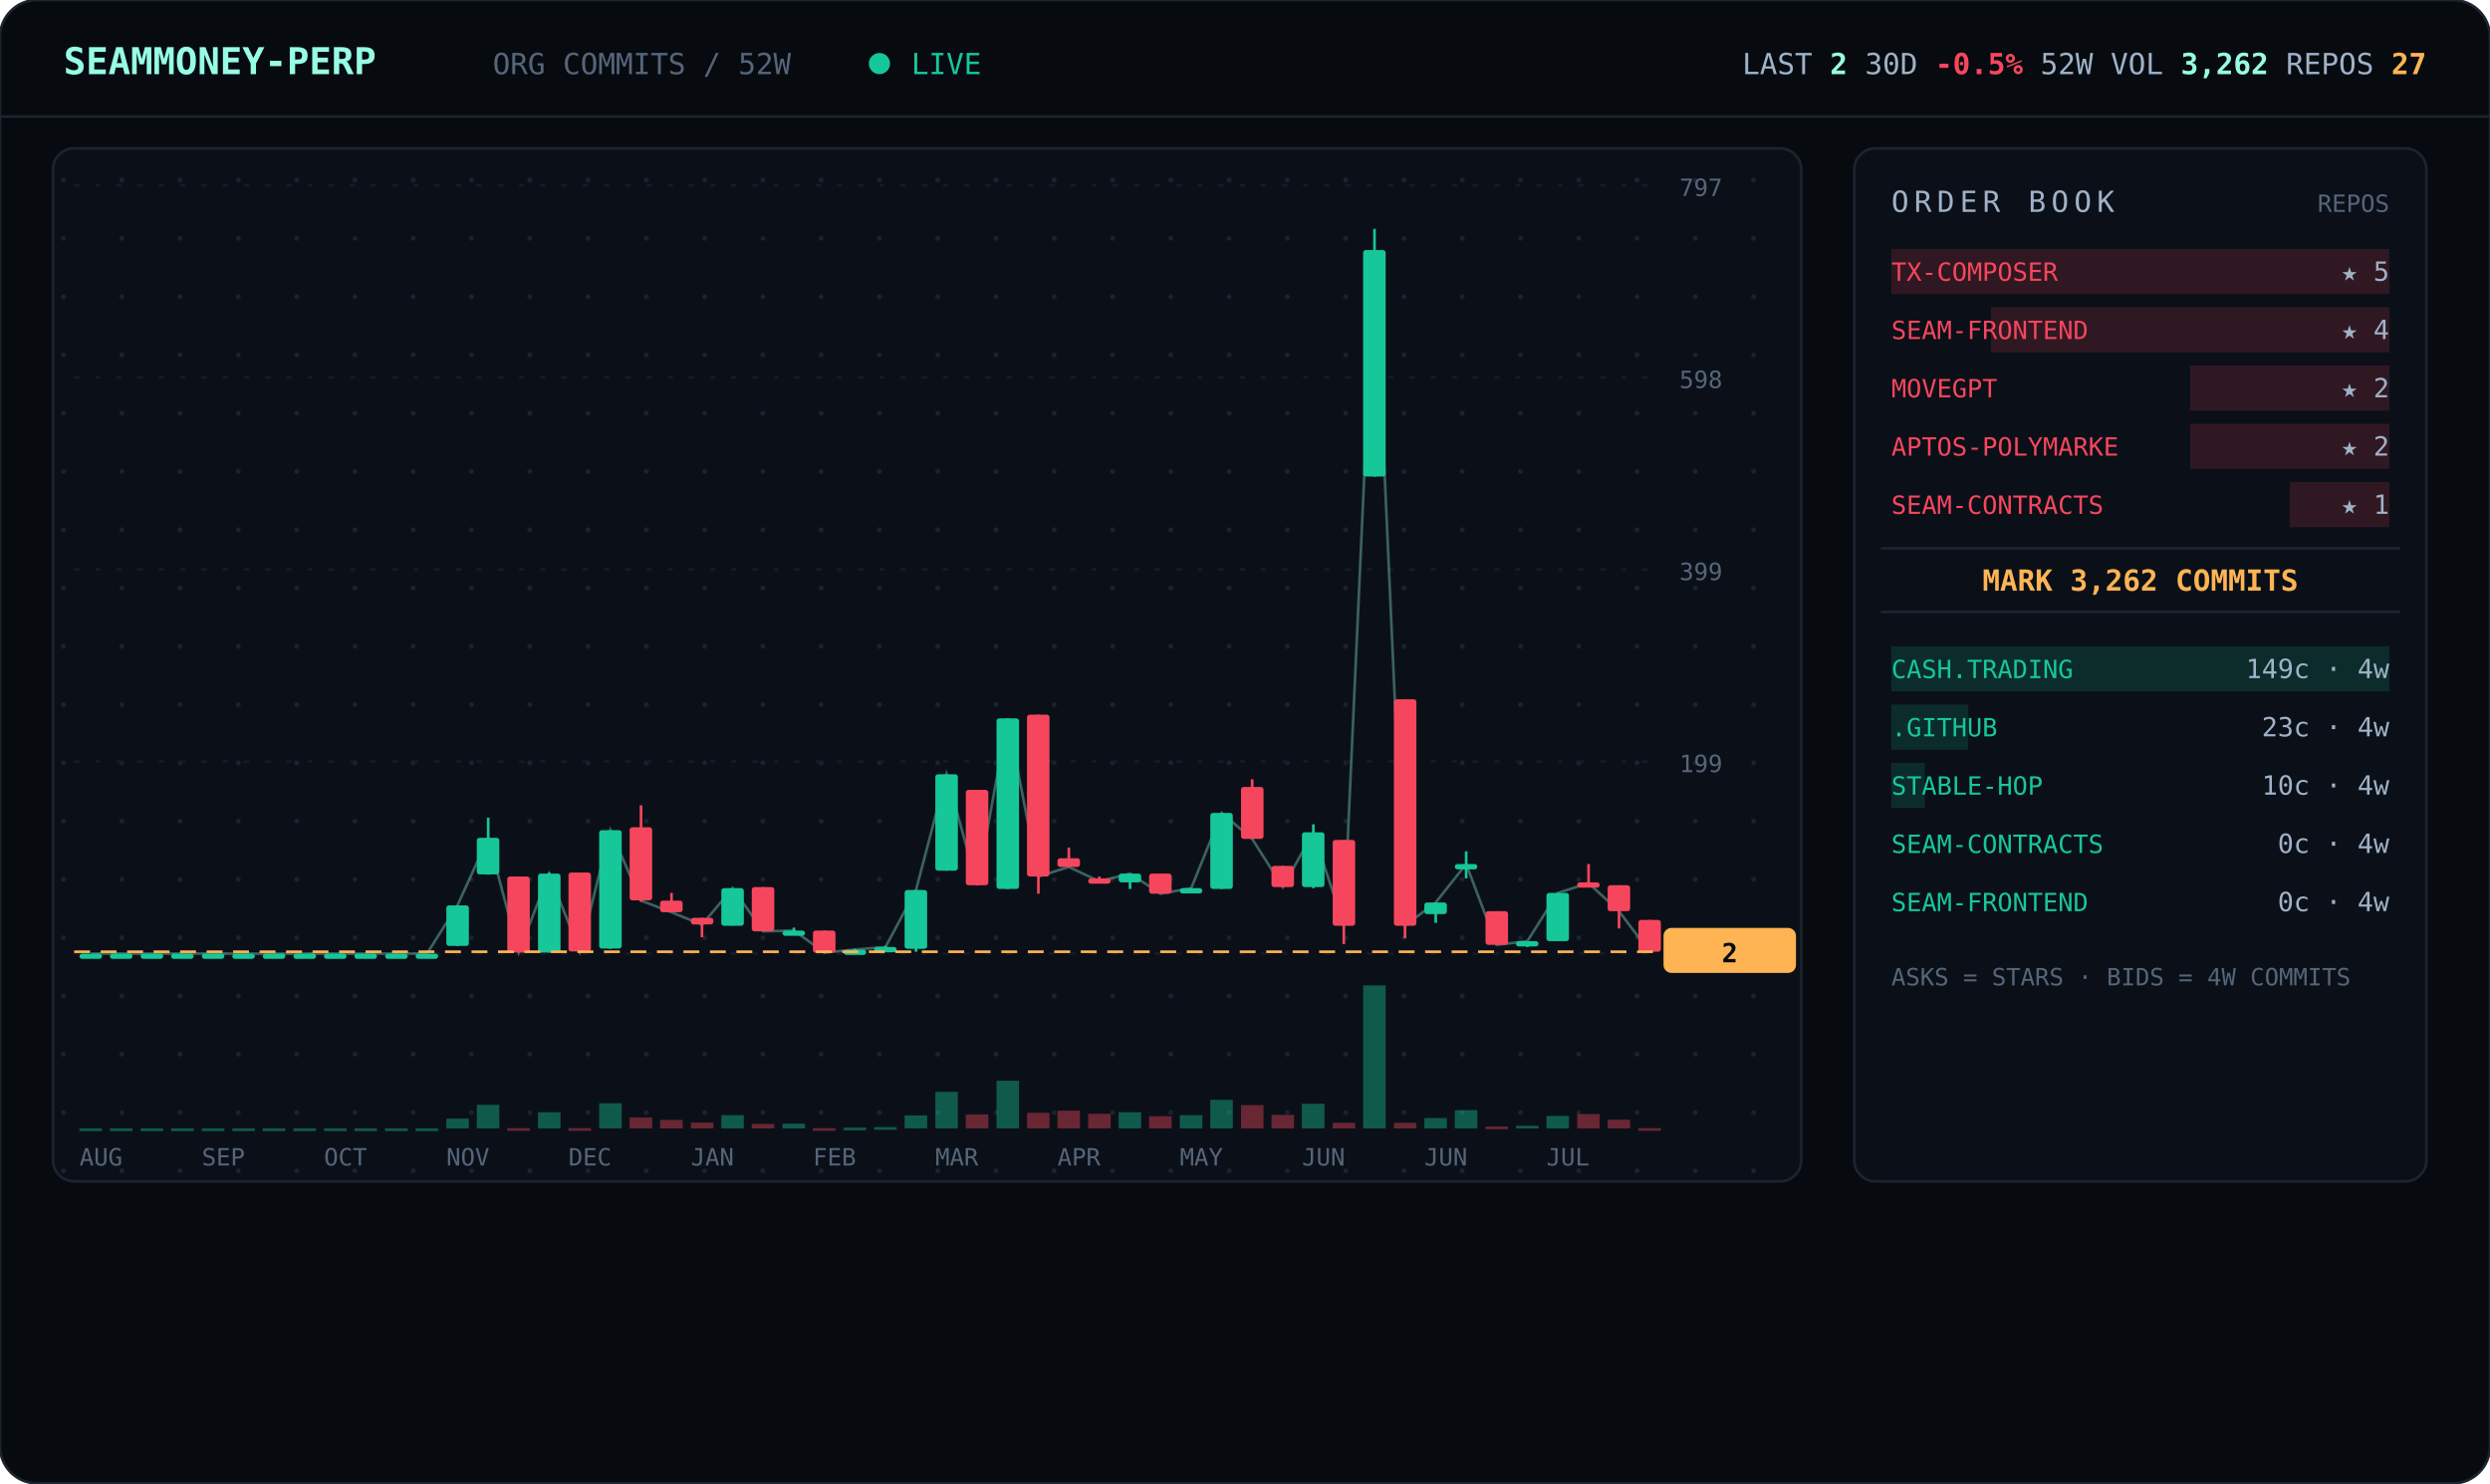
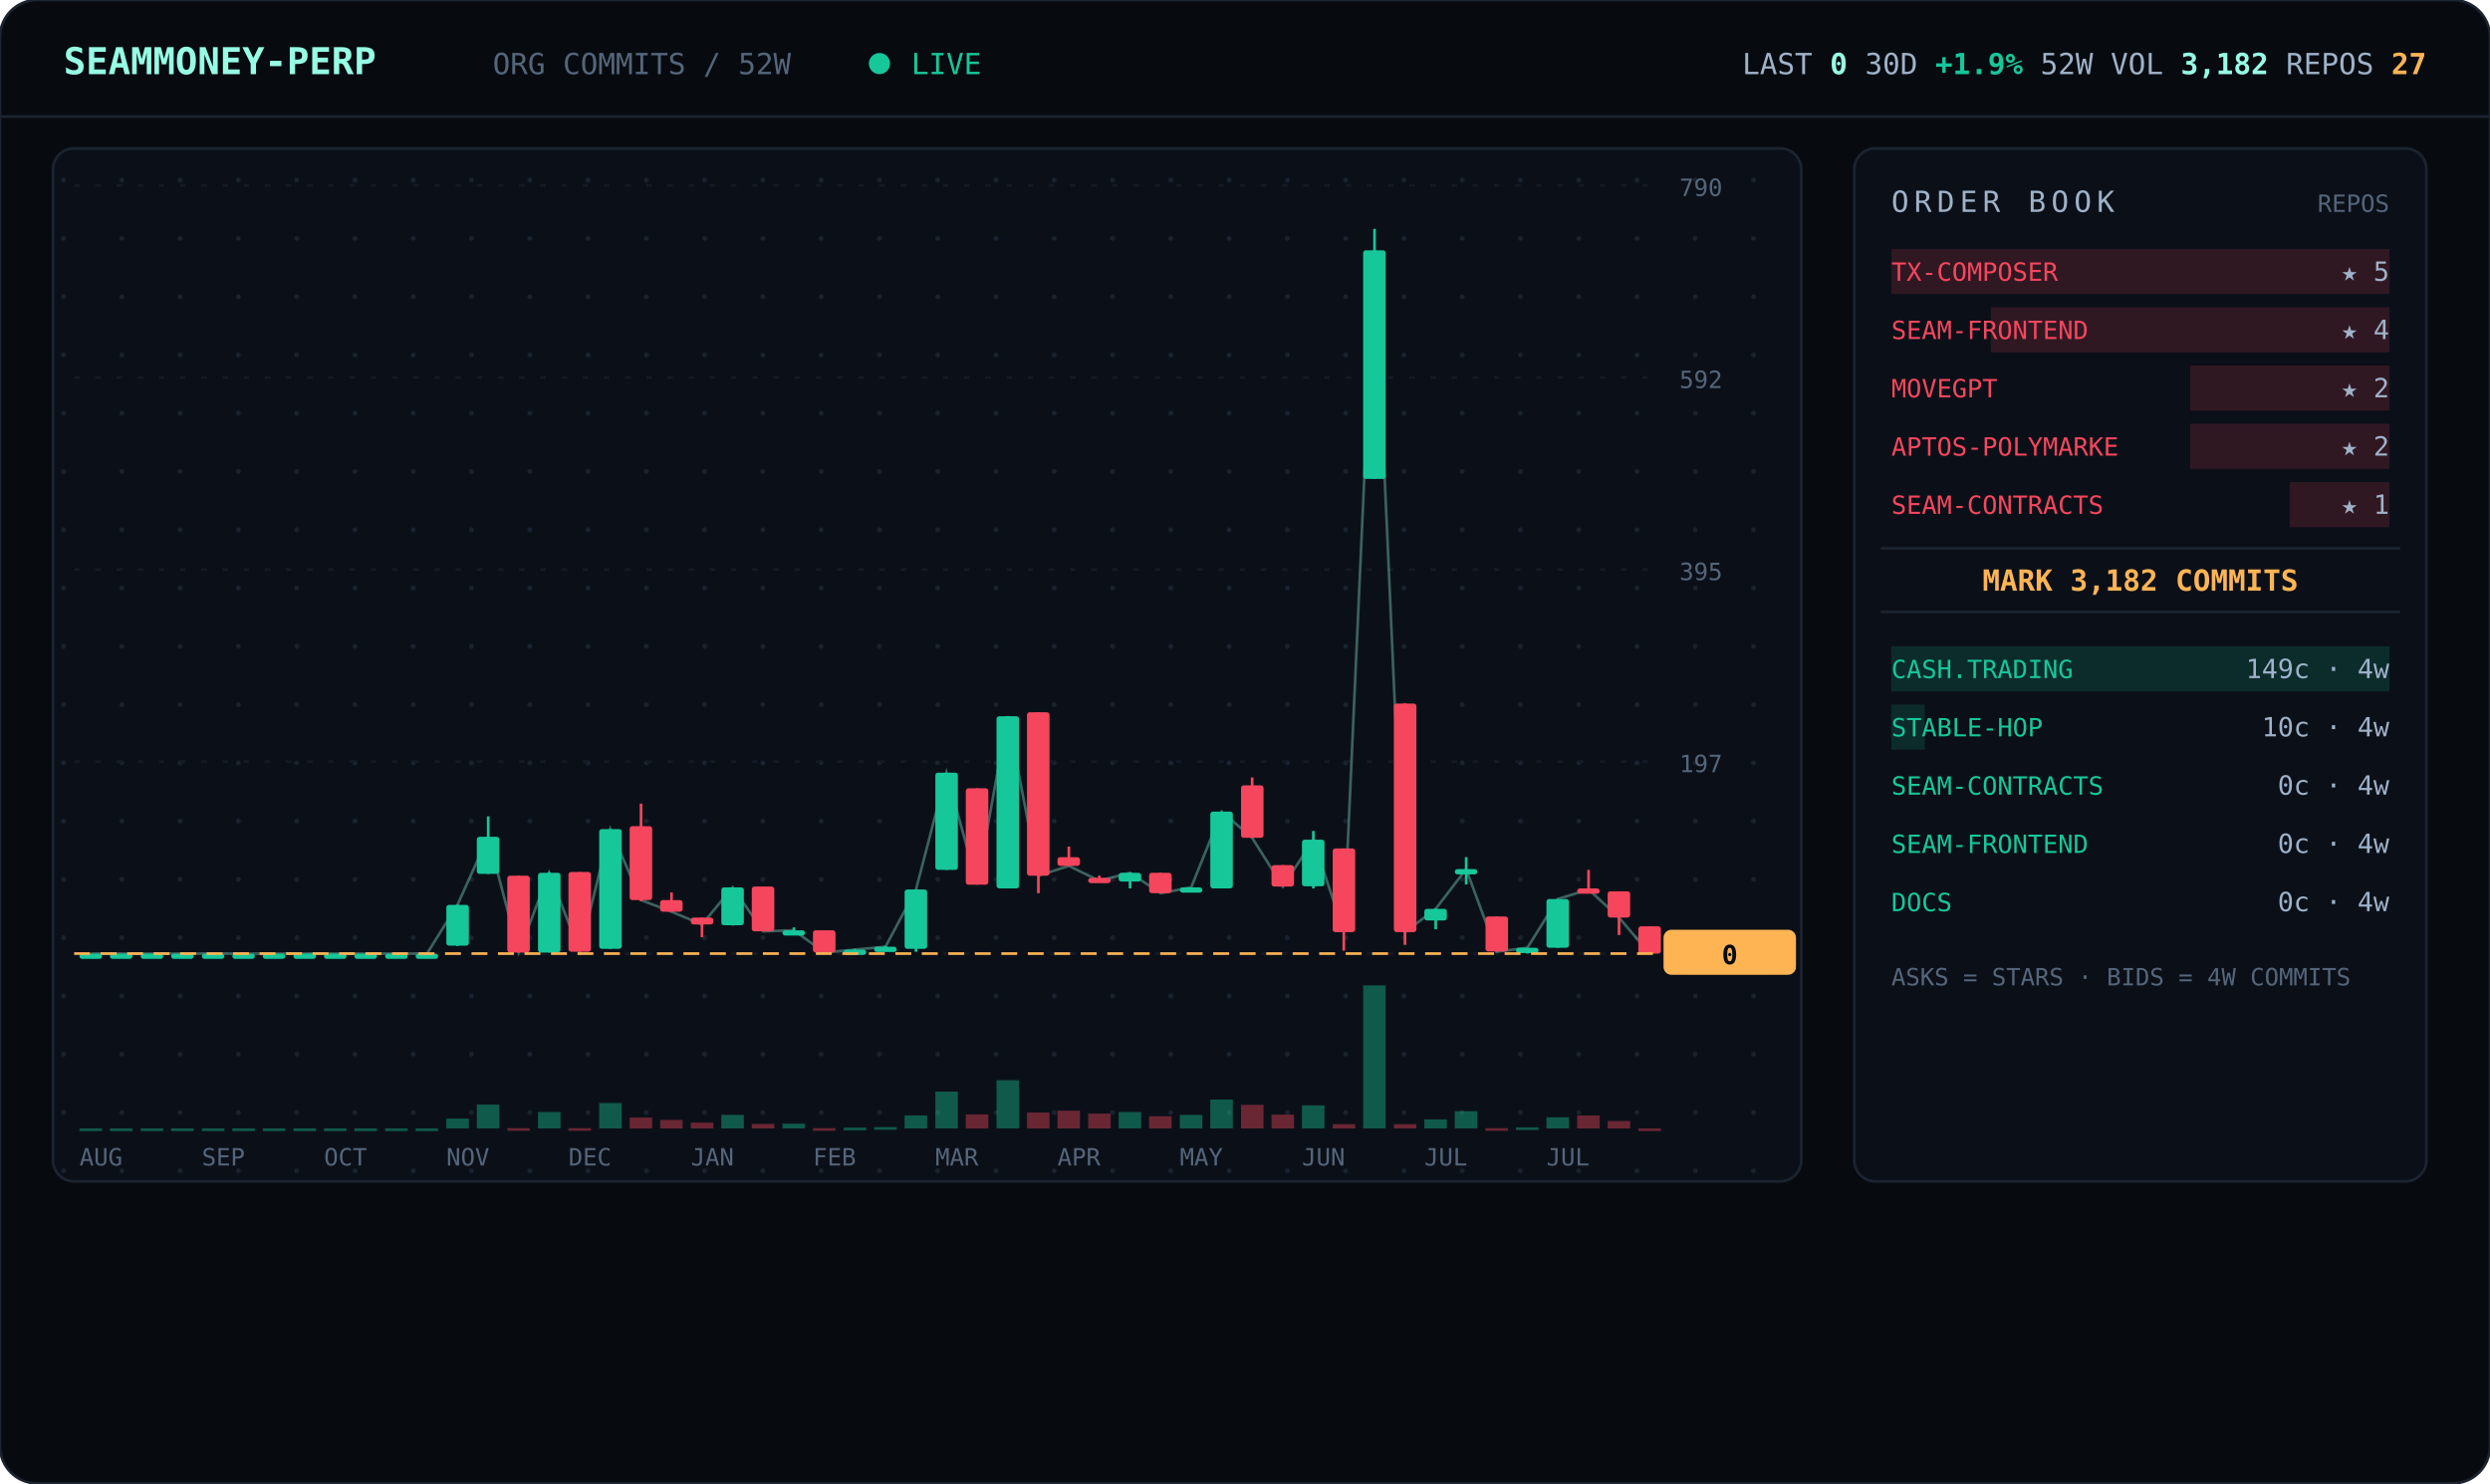
<svg xmlns="http://www.w3.org/2000/svg" viewBox="0 0 940 560" width="940" font-family="ui-monospace,'JetBrains Mono','SF Mono',Menlo,Consolas,monospace">
  <defs>
    <pattern id="dots" width="22" height="22" patternUnits="userSpaceOnUse">
      <circle cx="2" cy="2" r="0.9" fill="#1a2330" />
    </pattern>
  </defs>
  <rect width="940" height="560" rx="14" fill="#070b10" stroke="#1c2430" />
  <line x1="0" y1="44" x2="940" y2="44" stroke="#1c2430" />
  <text x="24" y="28" font-size="14" font-weight="700" fill="#97fce4">SEAMMONEY-PERP</text>
  <text x="186" y="28" font-size="11" fill="#55657a">ORG COMMITS / 52W</text>
  <circle cx="332" cy="24" r="4" fill="#16c79a">
    <animate attributeName="opacity" values="1;0.2;1" dur="2s" repeatCount="indefinite" />
  </circle>
  <text x="344" y="28" font-size="11" fill="#16c79a">LIVE</text>
-   <text x="916" y="28" text-anchor="end" font-size="11" fill="#9fb2c8">LAST <tspan fill="#97fce4" font-weight="700">2</tspan>   30D <tspan fill="#f6465d" font-weight="700">-0.5%</tspan>   52W VOL <tspan fill="#97fce4" font-weight="700">3,262</tspan>   REPOS <tspan fill="#ffb454" font-weight="700">27</tspan>
+   <text x="916" y="28" text-anchor="end" font-size="11" fill="#9fb2c8">LAST <tspan fill="#97fce4" font-weight="700">0</tspan>   30D <tspan fill="#16c79a" font-weight="700">+1.9%</tspan>   52W VOL <tspan fill="#97fce4" font-weight="700">3,182</tspan>   REPOS <tspan fill="#ffb454" font-weight="700">27</tspan>
  </text>
  <rect x="20" y="56" width="660" height="390" rx="8" fill="#0b1018" stroke="#1c2430" />
  <rect x="20" y="56" width="660" height="390" rx="8" fill="url(#dots)" />
  <line x1="28" y1="360.0" x2="624" y2="360.0" stroke="#141b26" stroke-dasharray="2 6" />
  <text x="634" y="364.0" font-size="9" fill="#55657a">0</text>
  <line x1="28" y1="287.5" x2="624" y2="287.5" stroke="#141b26" stroke-dasharray="2 6" />
-   <text x="634" y="291.5" font-size="9" fill="#55657a">199</text>
+   <text x="634" y="291.5" font-size="9" fill="#55657a">197</text>
  <line x1="28" y1="215.0" x2="624" y2="215.0" stroke="#141b26" stroke-dasharray="2 6" />
-   <text x="634" y="219.0" font-size="9" fill="#55657a">399</text>
+   <text x="634" y="219.0" font-size="9" fill="#55657a">395</text>
  <line x1="28" y1="142.5" x2="624" y2="142.5" stroke="#141b26" stroke-dasharray="2 6" />
-   <text x="634" y="146.5" font-size="9" fill="#55657a">598</text>
+   <text x="634" y="146.5" font-size="9" fill="#55657a">592</text>
  <line x1="28" y1="70.0" x2="624" y2="70.0" stroke="#141b26" stroke-dasharray="2 6" />
-   <text x="634" y="74.0" font-size="9" fill="#55657a">797</text>
-   <polyline points="34.3,360.0 45.8,360.0 57.3,360.0 68.9,360.0 80.4,360.0 92.0,360.0 103.5,360.0 115.0,360.0 126.6,360.0 138.1,360.0 149.7,360.0 161.2,360.0 172.7,341.8 184.3,316.3 195.8,359.6 207.3,329.8 218.9,359.3 230.4,313.4 242.0,340.0 253.5,344.4 265.0,349.1 276.6,335.3 288.1,351.6 299.7,351.3 311.2,359.6 322.7,358.5 334.3,357.5 345.8,336.0 357.3,292.3 368.9,334.2 380.4,271.2 392.0,330.9 403.5,327.3 415.0,332.7 426.6,329.8 438.1,337.4 449.7,335.3 461.2,306.9 472.7,316.7 484.3,334.9 495.8,314.2 507.3,349.4 518.9,94.4 530.4,349.4 542.0,340.7 553.5,326.2 565.0,356.7 576.6,355.3 588.1,337.1 599.7,333.4 611.2,344.0 622.7,359.3" fill="none" stroke="#97fce4" stroke-width="1" opacity="0.35" />
+   <text x="634" y="74.0" font-size="9" fill="#55657a">790</text>
+   <polyline points="34.3,360.0 45.8,360.0 57.3,360.0 68.9,360.0 80.4,360.0 92.0,360.0 103.5,360.0 115.0,360.0 126.6,360.0 138.1,360.0 149.7,360.0 161.2,360.0 172.7,341.6 184.3,315.9 195.8,359.6 207.3,329.5 218.9,359.3 230.4,313.0 242.0,339.8 253.5,344.2 265.0,349.0 276.6,335.0 288.1,351.6 299.7,351.2 311.2,359.6 322.7,358.5 334.3,357.4 345.8,335.8 357.3,291.7 368.9,333.9 380.4,270.4 392.0,330.6 403.5,326.9 415.0,332.5 426.6,329.5 438.1,337.2 449.7,335.0 461.2,306.4 472.7,316.3 484.3,334.7 495.8,317.0 507.3,351.9 518.9,94.5 530.4,351.9 542.0,343.1 553.5,328.1 565.0,359.3 576.6,357.8 588.1,339.4 599.7,335.8 611.2,346.4 622.7,360.0" fill="none" stroke="#97fce4" stroke-width="1" opacity="0.35" />
  <line x1="34.3" y1="360.0" x2="34.3" y2="360.0" stroke="#16c79a" />
  <rect x="30.0" y="360.0" width="8.5" height="2.0" rx="1" fill="#16c79a" />
  <rect x="30.0" y="426.0" width="8.5" height="1.0" fill="#16c79a" opacity="0.4" />
  <line x1="45.8" y1="360.0" x2="45.8" y2="360.0" stroke="#16c79a" />
  <rect x="41.5" y="360.0" width="8.5" height="2.0" rx="1" fill="#16c79a" />
  <rect x="41.5" y="426.0" width="8.5" height="1.0" fill="#16c79a" opacity="0.4" />
  <line x1="57.3" y1="360.0" x2="57.3" y2="360.0" stroke="#16c79a" />
  <rect x="53.1" y="360.0" width="8.5" height="2.0" rx="1" fill="#16c79a" />
  <rect x="53.1" y="426.0" width="8.5" height="1.0" fill="#16c79a" opacity="0.4" />
  <line x1="68.9" y1="360.0" x2="68.9" y2="360.0" stroke="#16c79a" />
  <rect x="64.6" y="360.0" width="8.5" height="2.0" rx="1" fill="#16c79a" />
  <rect x="64.6" y="426.0" width="8.5" height="1.0" fill="#16c79a" opacity="0.4" />
  <line x1="80.4" y1="360.0" x2="80.4" y2="360.0" stroke="#16c79a" />
  <rect x="76.2" y="360.0" width="8.5" height="2.0" rx="1" fill="#16c79a" />
  <rect x="76.2" y="426.0" width="8.5" height="1.0" fill="#16c79a" opacity="0.4" />
  <line x1="92.0" y1="360.0" x2="92.0" y2="360.0" stroke="#16c79a" />
  <rect x="87.7" y="360.0" width="8.5" height="2.0" rx="1" fill="#16c79a" />
  <rect x="87.7" y="426.0" width="8.5" height="1.0" fill="#16c79a" opacity="0.4" />
  <line x1="103.5" y1="360.0" x2="103.5" y2="360.0" stroke="#16c79a" />
  <rect x="99.2" y="360.0" width="8.5" height="2.0" rx="1" fill="#16c79a" />
  <rect x="99.2" y="426.0" width="8.5" height="1.0" fill="#16c79a" opacity="0.4" />
  <line x1="115.0" y1="360.0" x2="115.0" y2="360.0" stroke="#16c79a" />
  <rect x="110.8" y="360.0" width="8.5" height="2.0" rx="1" fill="#16c79a" />
  <rect x="110.8" y="426.0" width="8.5" height="1.0" fill="#16c79a" opacity="0.4" />
  <line x1="126.6" y1="360.0" x2="126.6" y2="360.0" stroke="#16c79a" />
  <rect x="122.3" y="360.0" width="8.5" height="2.0" rx="1" fill="#16c79a" />
  <rect x="122.3" y="426.0" width="8.5" height="1.0" fill="#16c79a" opacity="0.4" />
  <line x1="138.1" y1="360.0" x2="138.1" y2="360.0" stroke="#16c79a" />
  <rect x="133.8" y="360.0" width="8.5" height="2.0" rx="1" fill="#16c79a" />
  <rect x="133.8" y="426.0" width="8.5" height="1.0" fill="#16c79a" opacity="0.4" />
  <line x1="149.7" y1="360.0" x2="149.7" y2="360.0" stroke="#16c79a" />
  <rect x="145.4" y="360.0" width="8.5" height="2.0" rx="1" fill="#16c79a" />
  <rect x="145.4" y="426.0" width="8.5" height="1.0" fill="#16c79a" opacity="0.4" />
  <line x1="161.2" y1="360.0" x2="161.2" y2="360.0" stroke="#16c79a" />
  <rect x="156.9" y="360.0" width="8.5" height="2.0" rx="1" fill="#16c79a" />
  <rect x="156.9" y="426.0" width="8.5" height="1.0" fill="#16c79a" opacity="0.4" />
-   <line x1="172.7" y1="341.8" x2="172.7" y2="357.1" stroke="#16c79a" />
-   <rect x="168.5" y="341.8" width="8.5" height="15.3" rx="1" fill="#16c79a" />
+   <line x1="172.7" y1="341.6" x2="172.7" y2="357.1" stroke="#16c79a" />
+   <rect x="168.5" y="341.6" width="8.5" height="15.4" rx="1" fill="#16c79a" />
  <rect x="168.5" y="422.3" width="8.5" height="3.7" fill="#16c79a" opacity="0.4" />
-   <line x1="184.3" y1="308.7" x2="184.3" y2="330.2" stroke="#16c79a" />
-   <rect x="180.0" y="316.3" width="8.5" height="13.8" rx="1" fill="#16c79a" />
-   <rect x="180.0" y="417.1" width="8.5" height="8.9" fill="#16c79a" opacity="0.4" />
-   <line x1="195.8" y1="330.9" x2="195.8" y2="359.6" stroke="#f6465d" />
-   <rect x="191.5" y="330.9" width="8.5" height="28.7" rx="1" fill="#f6465d" />
+   <line x1="184.3" y1="308.2" x2="184.3" y2="329.9" stroke="#16c79a" />
+   <rect x="180.0" y="315.9" width="8.5" height="14.0" rx="1" fill="#16c79a" />
+   <rect x="180.0" y="417.0" width="8.5" height="9.0" fill="#16c79a" opacity="0.4" />
+   <line x1="195.8" y1="330.6" x2="195.8" y2="359.6" stroke="#f6465d" />
+   <rect x="191.5" y="330.6" width="8.5" height="29.0" rx="1" fill="#f6465d" />
  <rect x="191.5" y="425.9" width="8.5" height="1.0" fill="#f6465d" opacity="0.4" />
-   <line x1="207.3" y1="329.4" x2="207.3" y2="359.6" stroke="#16c79a" />
-   <rect x="203.1" y="329.8" width="8.5" height="29.8" rx="1" fill="#16c79a" />
-   <rect x="203.1" y="419.9" width="8.5" height="6.1" fill="#16c79a" opacity="0.4" />
-   <line x1="218.9" y1="329.4" x2="218.9" y2="359.3" stroke="#f6465d" />
-   <rect x="214.6" y="329.4" width="8.5" height="29.8" rx="1" fill="#f6465d" />
+   <line x1="207.3" y1="329.2" x2="207.3" y2="359.6" stroke="#16c79a" />
+   <rect x="203.1" y="329.5" width="8.5" height="30.1" rx="1" fill="#16c79a" />
+   <rect x="203.1" y="419.8" width="8.5" height="6.2" fill="#16c79a" opacity="0.4" />
+   <line x1="218.9" y1="329.2" x2="218.9" y2="359.3" stroke="#f6465d" />
+   <rect x="214.6" y="329.2" width="8.5" height="30.1" rx="1" fill="#f6465d" />
  <rect x="214.6" y="425.9" width="8.5" height="1.0" fill="#f6465d" opacity="0.4" />
-   <line x1="230.4" y1="313.4" x2="230.4" y2="358.2" stroke="#16c79a" />
-   <rect x="226.2" y="313.4" width="8.5" height="44.7" rx="1" fill="#16c79a" />
-   <rect x="226.2" y="416.5" width="8.5" height="9.5" fill="#16c79a" opacity="0.4" />
-   <line x1="242.0" y1="304.0" x2="242.0" y2="340.4" stroke="#f6465d" />
-   <rect x="237.7" y="312.3" width="8.5" height="27.6" rx="1" fill="#f6465d" />
+   <line x1="230.4" y1="313.0" x2="230.4" y2="358.2" stroke="#16c79a" />
+   <rect x="226.2" y="313.0" width="8.5" height="45.2" rx="1" fill="#16c79a" />
+   <rect x="226.2" y="416.4" width="8.5" height="9.6" fill="#16c79a" opacity="0.4" />
+   <line x1="242.0" y1="303.4" x2="242.0" y2="340.2" stroke="#f6465d" />
+   <rect x="237.7" y="311.9" width="8.5" height="27.9" rx="1" fill="#f6465d" />
  <rect x="237.7" y="421.9" width="8.5" height="4.1" fill="#f6465d" opacity="0.4" />
-   <line x1="253.5" y1="337.1" x2="253.5" y2="344.4" stroke="#f6465d" />
-   <rect x="249.2" y="340.0" width="8.5" height="4.4" rx="1" fill="#f6465d" />
+   <line x1="253.5" y1="336.9" x2="253.5" y2="344.2" stroke="#f6465d" />
+   <rect x="249.2" y="339.8" width="8.5" height="4.4" rx="1" fill="#f6465d" />
  <rect x="249.2" y="422.8" width="8.5" height="3.2" fill="#f6465d" opacity="0.4" />
-   <line x1="265.0" y1="346.5" x2="265.0" y2="353.8" stroke="#f6465d" />
-   <rect x="260.8" y="346.5" width="8.5" height="2.5" rx="1" fill="#f6465d" />
+   <line x1="265.0" y1="346.4" x2="265.0" y2="353.8" stroke="#f6465d" />
+   <rect x="260.8" y="346.4" width="8.5" height="2.6" rx="1" fill="#f6465d" />
  <rect x="260.8" y="423.8" width="8.5" height="2.2" fill="#f6465d" opacity="0.4" />
-   <line x1="276.6" y1="335.3" x2="276.6" y2="349.4" stroke="#16c79a" />
-   <rect x="272.3" y="335.3" width="8.5" height="14.2" rx="1" fill="#16c79a" />
-   <rect x="272.3" y="421.0" width="8.5" height="5.0" fill="#16c79a" opacity="0.4" />
-   <line x1="288.1" y1="334.9" x2="288.1" y2="351.6" stroke="#f6465d" />
-   <rect x="283.8" y="334.9" width="8.5" height="16.7" rx="1" fill="#f6465d" />
+   <line x1="276.6" y1="335.0" x2="276.6" y2="349.4" stroke="#16c79a" />
+   <rect x="272.3" y="335.0" width="8.5" height="14.3" rx="1" fill="#16c79a" />
+   <rect x="272.3" y="420.9" width="8.5" height="5.1" fill="#16c79a" opacity="0.4" />
+   <line x1="288.1" y1="334.7" x2="288.1" y2="351.6" stroke="#f6465d" />
+   <rect x="283.8" y="334.7" width="8.5" height="16.9" rx="1" fill="#f6465d" />
  <rect x="283.8" y="424.3" width="8.5" height="1.7" fill="#f6465d" opacity="0.4" />
-   <line x1="299.7" y1="350.2" x2="299.7" y2="352.4" stroke="#16c79a" />
-   <rect x="295.4" y="351.3" width="8.5" height="2.0" rx="1" fill="#16c79a" />
+   <line x1="299.7" y1="350.1" x2="299.7" y2="352.3" stroke="#16c79a" />
+   <rect x="295.4" y="351.2" width="8.5" height="2.0" rx="1" fill="#16c79a" />
  <rect x="295.4" y="424.2" width="8.5" height="1.8" fill="#16c79a" opacity="0.4" />
-   <line x1="311.2" y1="351.3" x2="311.2" y2="360.0" stroke="#f6465d" />
-   <rect x="306.9" y="351.3" width="8.5" height="8.4" rx="1" fill="#f6465d" />
+   <line x1="311.2" y1="351.2" x2="311.2" y2="360.0" stroke="#f6465d" />
+   <rect x="306.9" y="351.2" width="8.5" height="8.4" rx="1" fill="#f6465d" />
  <rect x="306.9" y="425.9" width="8.5" height="1.0" fill="#f6465d" opacity="0.4" />
  <line x1="322.7" y1="358.2" x2="322.7" y2="359.3" stroke="#16c79a" />
  <rect x="318.5" y="358.5" width="8.5" height="2.0" rx="1" fill="#16c79a" />
  <rect x="318.5" y="425.7" width="8.5" height="1.0" fill="#16c79a" opacity="0.4" />
  <line x1="334.3" y1="357.1" x2="334.3" y2="358.2" stroke="#16c79a" />
-   <rect x="330.0" y="357.5" width="8.5" height="2.0" rx="1" fill="#16c79a" />
+   <rect x="330.0" y="357.4" width="8.5" height="2.0" rx="1" fill="#16c79a" />
  <rect x="330.0" y="425.5" width="8.5" height="1.0" fill="#16c79a" opacity="0.4" />
-   <line x1="345.8" y1="336.0" x2="345.8" y2="359.3" stroke="#16c79a" />
-   <rect x="341.5" y="336.0" width="8.5" height="22.2" rx="1" fill="#16c79a" />
+   <line x1="345.8" y1="335.8" x2="345.8" y2="359.3" stroke="#16c79a" />
+   <rect x="341.5" y="335.8" width="8.5" height="22.4" rx="1" fill="#16c79a" />
  <rect x="341.5" y="421.1" width="8.5" height="4.9" fill="#16c79a" opacity="0.4" />
-   <line x1="357.3" y1="292.3" x2="357.3" y2="328.7" stroke="#16c79a" />
-   <rect x="353.1" y="292.3" width="8.5" height="36.4" rx="1" fill="#16c79a" />
-   <rect x="353.1" y="412.2" width="8.5" height="13.8" fill="#16c79a" opacity="0.4" />
-   <line x1="368.9" y1="298.2" x2="368.9" y2="334.2" stroke="#f6465d" />
-   <rect x="364.6" y="298.2" width="8.5" height="36.0" rx="1" fill="#f6465d" />
+   <line x1="357.3" y1="291.7" x2="357.3" y2="328.4" stroke="#16c79a" />
+   <rect x="353.1" y="291.7" width="8.5" height="36.7" rx="1" fill="#16c79a" />
+   <rect x="353.1" y="412.1" width="8.5" height="13.9" fill="#16c79a" opacity="0.4" />
+   <line x1="368.9" y1="297.6" x2="368.9" y2="333.9" stroke="#f6465d" />
+   <rect x="364.6" y="297.6" width="8.5" height="36.4" rx="1" fill="#f6465d" />
  <rect x="364.6" y="420.7" width="8.5" height="5.3" fill="#f6465d" opacity="0.4" />
-   <line x1="380.4" y1="271.2" x2="380.4" y2="335.6" stroke="#16c79a" />
-   <rect x="376.2" y="271.2" width="8.5" height="64.4" rx="1" fill="#16c79a" />
-   <rect x="376.2" y="408.0" width="8.5" height="18.0" fill="#16c79a" opacity="0.4" />
-   <line x1="392.0" y1="269.8" x2="392.0" y2="337.4" stroke="#f6465d" />
-   <rect x="387.7" y="269.8" width="8.5" height="61.1" rx="1" fill="#f6465d" />
-   <rect x="387.7" y="420.1" width="8.5" height="5.9" fill="#f6465d" opacity="0.4" />
-   <line x1="403.5" y1="320.0" x2="403.5" y2="327.3" stroke="#f6465d" />
-   <rect x="399.2" y="324.0" width="8.5" height="3.3" rx="1" fill="#f6465d" />
+   <line x1="380.4" y1="270.4" x2="380.4" y2="335.4" stroke="#16c79a" />
+   <rect x="376.2" y="270.4" width="8.5" height="65.0" rx="1" fill="#16c79a" />
+   <rect x="376.2" y="407.8" width="8.5" height="18.2" fill="#16c79a" opacity="0.4" />
+   <line x1="392.0" y1="268.9" x2="392.0" y2="337.2" stroke="#f6465d" />
+   <rect x="387.7" y="268.9" width="8.5" height="61.7" rx="1" fill="#f6465d" />
+   <rect x="387.7" y="420.0" width="8.5" height="6.0" fill="#f6465d" opacity="0.4" />
+   <line x1="403.5" y1="319.6" x2="403.5" y2="326.9" stroke="#f6465d" />
+   <rect x="399.2" y="323.6" width="8.5" height="3.3" rx="1" fill="#f6465d" />
  <rect x="399.2" y="419.3" width="8.5" height="6.7" fill="#f6465d" opacity="0.4" />
-   <line x1="415.0" y1="330.9" x2="415.0" y2="332.7" stroke="#f6465d" />
-   <rect x="410.8" y="331.6" width="8.5" height="2.0" rx="1" fill="#f6465d" />
-   <rect x="410.8" y="420.5" width="8.5" height="5.5" fill="#f6465d" opacity="0.4" />
-   <line x1="426.6" y1="329.8" x2="426.6" y2="335.6" stroke="#16c79a" />
-   <rect x="422.3" y="329.8" width="8.5" height="3.3" rx="1" fill="#16c79a" />
-   <rect x="422.3" y="419.9" width="8.5" height="6.1" fill="#16c79a" opacity="0.4" />
-   <line x1="438.1" y1="329.8" x2="438.1" y2="337.4" stroke="#f6465d" />
-   <rect x="433.8" y="329.8" width="8.5" height="7.6" rx="1" fill="#f6465d" />
+   <line x1="415.0" y1="330.6" x2="415.0" y2="332.5" stroke="#f6465d" />
+   <rect x="410.8" y="331.4" width="8.5" height="2.0" rx="1" fill="#f6465d" />
+   <rect x="410.8" y="420.4" width="8.5" height="5.6" fill="#f6465d" opacity="0.4" />
+   <line x1="426.6" y1="329.5" x2="426.6" y2="335.4" stroke="#16c79a" />
+   <rect x="422.3" y="329.5" width="8.5" height="3.3" rx="1" fill="#16c79a" />
+   <rect x="422.3" y="419.8" width="8.5" height="6.2" fill="#16c79a" opacity="0.4" />
+   <line x1="438.1" y1="329.5" x2="438.1" y2="337.2" stroke="#f6465d" />
+   <rect x="433.8" y="329.5" width="8.5" height="7.7" rx="1" fill="#f6465d" />
  <rect x="433.8" y="421.4" width="8.5" height="4.6" fill="#f6465d" opacity="0.4" />
-   <line x1="449.7" y1="335.3" x2="449.7" y2="337.1" stroke="#16c79a" />
-   <rect x="445.4" y="335.3" width="8.5" height="2.0" rx="1" fill="#16c79a" />
-   <rect x="445.4" y="421.0" width="8.5" height="5.0" fill="#16c79a" opacity="0.4" />
-   <line x1="461.2" y1="306.9" x2="461.2" y2="335.6" stroke="#16c79a" />
-   <rect x="456.9" y="306.9" width="8.5" height="28.7" rx="1" fill="#16c79a" />
-   <rect x="456.9" y="415.2" width="8.5" height="10.8" fill="#16c79a" opacity="0.4" />
-   <line x1="472.7" y1="294.2" x2="472.7" y2="316.7" stroke="#f6465d" />
-   <rect x="468.5" y="297.1" width="8.5" height="19.6" rx="1" fill="#f6465d" />
-   <rect x="468.5" y="417.2" width="8.5" height="8.8" fill="#f6465d" opacity="0.4" />
-   <line x1="484.3" y1="326.9" x2="484.3" y2="334.9" stroke="#f6465d" />
-   <rect x="480.0" y="326.9" width="8.5" height="8.0" rx="1" fill="#f6465d" />
-   <rect x="480.0" y="420.9" width="8.5" height="5.1" fill="#f6465d" opacity="0.4" />
-   <line x1="495.8" y1="311.2" x2="495.8" y2="335.3" stroke="#16c79a" />
-   <rect x="491.5" y="314.2" width="8.5" height="20.7" rx="1" fill="#16c79a" />
-   <rect x="491.5" y="416.7" width="8.5" height="9.3" fill="#16c79a" opacity="0.4" />
-   <line x1="507.3" y1="317.1" x2="507.3" y2="356.4" stroke="#f6465d" />
-   <rect x="503.1" y="317.1" width="8.5" height="32.4" rx="1" fill="#f6465d" />
-   <rect x="503.1" y="423.9" width="8.5" height="2.1" fill="#f6465d" opacity="0.4" />
-   <line x1="518.9" y1="86.4" x2="518.9" y2="179.9" stroke="#16c79a" />
-   <rect x="514.6" y="94.4" width="8.5" height="85.5" rx="1" fill="#16c79a" />
+   <line x1="449.7" y1="335.0" x2="449.7" y2="336.9" stroke="#16c79a" />
+   <rect x="445.4" y="335.0" width="8.5" height="2.0" rx="1" fill="#16c79a" />
+   <rect x="445.4" y="420.9" width="8.5" height="5.1" fill="#16c79a" opacity="0.4" />
+   <line x1="461.2" y1="306.4" x2="461.2" y2="335.4" stroke="#16c79a" />
+   <rect x="456.9" y="306.4" width="8.5" height="29.0" rx="1" fill="#16c79a" />
+   <rect x="456.9" y="415.1" width="8.5" height="10.9" fill="#16c79a" opacity="0.4" />
+   <line x1="472.7" y1="293.5" x2="472.7" y2="316.3" stroke="#f6465d" />
+   <rect x="468.5" y="296.5" width="8.5" height="19.8" rx="1" fill="#f6465d" />
+   <rect x="468.5" y="417.1" width="8.5" height="8.9" fill="#f6465d" opacity="0.4" />
+   <line x1="484.3" y1="326.6" x2="484.3" y2="334.7" stroke="#f6465d" />
+   <rect x="480.0" y="326.6" width="8.5" height="8.1" rx="1" fill="#f6465d" />
+   <rect x="480.0" y="420.8" width="8.5" height="5.2" fill="#f6465d" opacity="0.4" />
+   <line x1="495.8" y1="313.7" x2="495.8" y2="335.4" stroke="#16c79a" />
+   <rect x="491.5" y="317.0" width="8.5" height="17.6" rx="1" fill="#16c79a" />
+   <rect x="491.5" y="417.3" width="8.5" height="8.7" fill="#16c79a" opacity="0.4" />
+   <line x1="507.3" y1="320.3" x2="507.3" y2="358.9" stroke="#f6465d" />
+   <rect x="503.1" y="320.3" width="8.5" height="31.6" rx="1" fill="#f6465d" />
+   <rect x="503.1" y="424.4" width="8.5" height="1.6" fill="#f6465d" opacity="0.4" />
+   <line x1="518.9" y1="86.4" x2="518.9" y2="180.8" stroke="#16c79a" />
+   <rect x="514.6" y="94.5" width="8.5" height="86.3" rx="1" fill="#16c79a" />
  <rect x="514.6" y="372.0" width="8.5" height="54.0" fill="#16c79a" opacity="0.4" />
-   <line x1="530.4" y1="264.0" x2="530.4" y2="354.2" stroke="#f6465d" />
-   <rect x="526.2" y="264.0" width="8.5" height="85.5" rx="1" fill="#f6465d" />
-   <rect x="526.2" y="423.9" width="8.5" height="2.1" fill="#f6465d" opacity="0.4" />
-   <line x1="542.0" y1="340.7" x2="542.0" y2="348.4" stroke="#16c79a" />
-   <rect x="537.7" y="340.7" width="8.5" height="4.4" rx="1" fill="#16c79a" />
-   <rect x="537.7" y="422.1" width="8.5" height="3.9" fill="#16c79a" opacity="0.4" />
-   <line x1="553.5" y1="321.4" x2="553.5" y2="331.6" stroke="#16c79a" />
-   <rect x="549.2" y="326.2" width="8.5" height="2.0" rx="1" fill="#16c79a" />
-   <rect x="549.2" y="419.1" width="8.5" height="6.9" fill="#16c79a" opacity="0.4" />
-   <line x1="565.0" y1="344.0" x2="565.0" y2="356.7" stroke="#f6465d" />
-   <rect x="560.8" y="344.0" width="8.5" height="12.7" rx="1" fill="#f6465d" />
-   <rect x="560.8" y="425.3" width="8.5" height="1.0" fill="#f6465d" opacity="0.4" />
-   <line x1="576.6" y1="355.3" x2="576.6" y2="357.5" stroke="#16c79a" />
-   <rect x="572.3" y="355.3" width="8.5" height="2.0" rx="1" fill="#16c79a" />
-   <rect x="572.3" y="425.0" width="8.5" height="1.0" fill="#16c79a" opacity="0.4" />
-   <line x1="588.1" y1="337.1" x2="588.1" y2="355.3" stroke="#16c79a" />
-   <rect x="583.8" y="337.1" width="8.5" height="18.2" rx="1" fill="#16c79a" />
-   <rect x="583.8" y="421.3" width="8.5" height="4.7" fill="#16c79a" opacity="0.4" />
-   <line x1="599.7" y1="326.2" x2="599.7" y2="333.4" stroke="#f6465d" />
-   <rect x="595.4" y="333.1" width="8.5" height="2.0" rx="1" fill="#f6465d" />
-   <rect x="595.4" y="420.6" width="8.5" height="5.4" fill="#f6465d" opacity="0.4" />
-   <line x1="611.2" y1="334.2" x2="611.2" y2="350.5" stroke="#f6465d" />
-   <rect x="606.9" y="334.2" width="8.5" height="9.8" rx="1" fill="#f6465d" />
-   <rect x="606.9" y="422.7" width="8.5" height="3.3" fill="#f6465d" opacity="0.4" />
-   <line x1="622.7" y1="347.3" x2="622.7" y2="359.3" stroke="#f6465d" />
-   <rect x="618.5" y="347.3" width="8.5" height="12.0" rx="1" fill="#f6465d" />
-   <rect x="618.5" y="425.9" width="8.5" height="1.0" fill="#f6465d" opacity="0.4" />
-   <line x1="28" y1="359.3" x2="624" y2="359.3" stroke="#ffb454" stroke-dasharray="6 4" />
-   <rect x="628" y="350.3" width="50" height="17" rx="3" fill="#ffb454" />
-   <text x="653" y="363.3" text-anchor="middle" font-size="10" font-weight="700" fill="#070b10">2</text>
+   <line x1="530.4" y1="265.6" x2="530.4" y2="356.7" stroke="#f6465d" />
+   <rect x="526.2" y="265.6" width="8.5" height="86.3" rx="1" fill="#f6465d" />
+   <rect x="526.2" y="424.4" width="8.5" height="1.6" fill="#f6465d" opacity="0.4" />
+   <line x1="542.0" y1="343.1" x2="542.0" y2="350.8" stroke="#16c79a" />
+   <rect x="537.7" y="343.1" width="8.5" height="4.4" rx="1" fill="#16c79a" />
+   <rect x="537.7" y="422.6" width="8.5" height="3.4" fill="#16c79a" opacity="0.4" />
+   <line x1="553.5" y1="323.6" x2="553.5" y2="333.9" stroke="#16c79a" />
+   <rect x="549.2" y="328.1" width="8.5" height="2.0" rx="1" fill="#16c79a" />
+   <rect x="549.2" y="419.5" width="8.5" height="6.5" fill="#16c79a" opacity="0.4" />
+   <line x1="565.0" y1="346.0" x2="565.0" y2="359.3" stroke="#f6465d" />
+   <rect x="560.8" y="346.0" width="8.5" height="13.2" rx="1" fill="#f6465d" />
+   <rect x="560.8" y="425.9" width="8.5" height="1.0" fill="#f6465d" opacity="0.4" />
+   <line x1="576.6" y1="357.8" x2="576.6" y2="360.0" stroke="#16c79a" />
+   <rect x="572.3" y="357.8" width="8.5" height="2.0" rx="1" fill="#16c79a" />
+   <rect x="572.3" y="425.6" width="8.5" height="1.0" fill="#16c79a" opacity="0.4" />
+   <line x1="588.1" y1="339.4" x2="588.1" y2="357.8" stroke="#16c79a" />
+   <rect x="583.8" y="339.4" width="8.5" height="18.4" rx="1" fill="#16c79a" />
+   <rect x="583.8" y="421.8" width="8.5" height="4.2" fill="#16c79a" opacity="0.4" />
+   <line x1="599.7" y1="328.4" x2="599.7" y2="335.8" stroke="#f6465d" />
+   <rect x="595.4" y="335.4" width="8.5" height="2.0" rx="1" fill="#f6465d" />
+   <rect x="595.4" y="421.1" width="8.5" height="4.9" fill="#f6465d" opacity="0.4" />
+   <line x1="611.2" y1="336.5" x2="611.2" y2="353.0" stroke="#f6465d" />
+   <rect x="606.9" y="336.5" width="8.5" height="9.9" rx="1" fill="#f6465d" />
+   <rect x="606.9" y="423.2" width="8.5" height="2.8" fill="#f6465d" opacity="0.4" />
+   <line x1="622.7" y1="349.7" x2="622.7" y2="360.0" stroke="#f6465d" />
+   <rect x="618.5" y="349.7" width="8.5" height="10.3" rx="1" fill="#f6465d" />
+   <rect x="618.5" y="426.0" width="8.5" height="1.0" fill="#f6465d" opacity="0.4" />
+   <line x1="28" y1="360.0" x2="624" y2="360.0" stroke="#ffb454" stroke-dasharray="6 4" />
+   <rect x="628" y="351.0" width="50" height="17" rx="3" fill="#ffb454" />
+   <text x="653" y="364.0" text-anchor="middle" font-size="10" font-weight="700" fill="#070b10">0</text>
  <text x="30.0" y="440" font-size="9" fill="#55657a">AUG</text>
  <text x="76.2" y="440" font-size="9" fill="#55657a">SEP</text>
  <text x="122.3" y="440" font-size="9" fill="#55657a">OCT</text>
  <text x="168.5" y="440" font-size="9" fill="#55657a">NOV</text>
  <text x="214.6" y="440" font-size="9" fill="#55657a">DEC</text>
  <text x="260.8" y="440" font-size="9" fill="#55657a">JAN</text>
  <text x="306.9" y="440" font-size="9" fill="#55657a">FEB</text>
  <text x="353.1" y="440" font-size="9" fill="#55657a">MAR</text>
  <text x="399.2" y="440" font-size="9" fill="#55657a">APR</text>
  <text x="445.4" y="440" font-size="9" fill="#55657a">MAY</text>
  <text x="491.5" y="440" font-size="9" fill="#55657a">JUN</text>
-   <text x="537.7" y="440" font-size="9" fill="#55657a">JUN</text>
+   <text x="537.7" y="440" font-size="9" fill="#55657a">JUL</text>
  <text x="583.8" y="440" font-size="9" fill="#55657a">JUL</text>
  <rect x="700" y="56" width="216" height="390" rx="8" fill="#0b1018" stroke="#1c2430" />
  <text x="714" y="80" font-size="11" letter-spacing="2" fill="#9fb2c8">ORDER BOOK</text>
  <text x="902" y="80" text-anchor="end" font-size="9" fill="#55657a">REPOS</text>
  <rect x="714.0" y="94" width="188.0" height="17" fill="#f6465d" opacity="0.16" />
  <text x="714" y="106" font-size="9.5" fill="#f6465d">TX-COMPOSER</text>
  <text x="902" y="106" text-anchor="end" font-size="10" fill="#9fb2c8">★ 5</text>
  <rect x="751.6" y="116" width="150.4" height="17" fill="#f6465d" opacity="0.16" />
  <text x="714" y="128" font-size="9.5" fill="#f6465d">SEAM-FRONTEND</text>
  <text x="902" y="128" text-anchor="end" font-size="10" fill="#9fb2c8">★ 4</text>
  <rect x="826.8" y="138" width="75.2" height="17" fill="#f6465d" opacity="0.16" />
  <text x="714" y="150" font-size="9.5" fill="#f6465d">MOVEGPT</text>
  <text x="902" y="150" text-anchor="end" font-size="10" fill="#9fb2c8">★ 2</text>
  <rect x="826.8" y="160" width="75.2" height="17" fill="#f6465d" opacity="0.16" />
  <text x="714" y="172" font-size="9.5" fill="#f6465d">APTOS-POLYMARKE</text>
  <text x="902" y="172" text-anchor="end" font-size="10" fill="#9fb2c8">★ 2</text>
  <rect x="864.4" y="182" width="37.6" height="17" fill="#f6465d" opacity="0.16" />
  <text x="714" y="194" font-size="9.5" fill="#f6465d">SEAM-CONTRACTS</text>
  <text x="902" y="194" text-anchor="end" font-size="10" fill="#9fb2c8">★ 1</text>
  <line x1="710" y1="207" x2="906" y2="207" stroke="#1c2430" />
-   <text x="808.0" y="223" text-anchor="middle" font-size="11" font-weight="700" fill="#ffb454">MARK 3,262 COMMITS</text>
+   <text x="808.0" y="223" text-anchor="middle" font-size="11" font-weight="700" fill="#ffb454">MARK 3,182 COMMITS</text>
  <line x1="710" y1="231" x2="906" y2="231" stroke="#1c2430" />
  <rect x="714" y="244" width="188.0" height="17" fill="#16c79a" opacity="0.16" />
  <text x="714" y="256" font-size="9.5" fill="#16c79a">CASH.TRADING</text>
  <text x="902" y="256" text-anchor="end" font-size="10" fill="#9fb2c8">149c · 4w</text>
-   <rect x="714" y="266" width="29.0" height="17" fill="#16c79a" opacity="0.16" />
-   <text x="714" y="278" font-size="9.5" fill="#16c79a">.GITHUB</text>
-   <text x="902" y="278" text-anchor="end" font-size="10" fill="#9fb2c8">23c · 4w</text>
-   <rect x="714" y="288" width="12.6" height="17" fill="#16c79a" opacity="0.16" />
-   <text x="714" y="300" font-size="9.5" fill="#16c79a">STABLE-HOP</text>
-   <text x="902" y="300" text-anchor="end" font-size="10" fill="#9fb2c8">10c · 4w</text>
+   <rect x="714" y="266" width="12.6" height="17" fill="#16c79a" opacity="0.16" />
+   <text x="714" y="278" font-size="9.5" fill="#16c79a">STABLE-HOP</text>
+   <text x="902" y="278" text-anchor="end" font-size="10" fill="#9fb2c8">10c · 4w</text>
+   <rect x="714" y="288" width="0.0" height="17" fill="#16c79a" opacity="0.16" />
+   <text x="714" y="300" font-size="9.5" fill="#16c79a">SEAM-CONTRACTS</text>
+   <text x="902" y="300" text-anchor="end" font-size="10" fill="#9fb2c8">0c · 4w</text>
  <rect x="714" y="310" width="0.0" height="17" fill="#16c79a" opacity="0.16" />
-   <text x="714" y="322" font-size="9.5" fill="#16c79a">SEAM-CONTRACTS</text>
+   <text x="714" y="322" font-size="9.5" fill="#16c79a">SEAM-FRONTEND</text>
  <text x="902" y="322" text-anchor="end" font-size="10" fill="#9fb2c8">0c · 4w</text>
  <rect x="714" y="332" width="0.0" height="17" fill="#16c79a" opacity="0.16" />
-   <text x="714" y="344" font-size="9.5" fill="#16c79a">SEAM-FRONTEND</text>
+   <text x="714" y="344" font-size="9.5" fill="#16c79a">DOCS</text>
  <text x="902" y="344" text-anchor="end" font-size="10" fill="#9fb2c8">0c · 4w</text>
  <text x="714" y="372" font-size="9" fill="#55657a">ASKS = STARS · BIDS = 4W COMMITS</text>
</svg>
